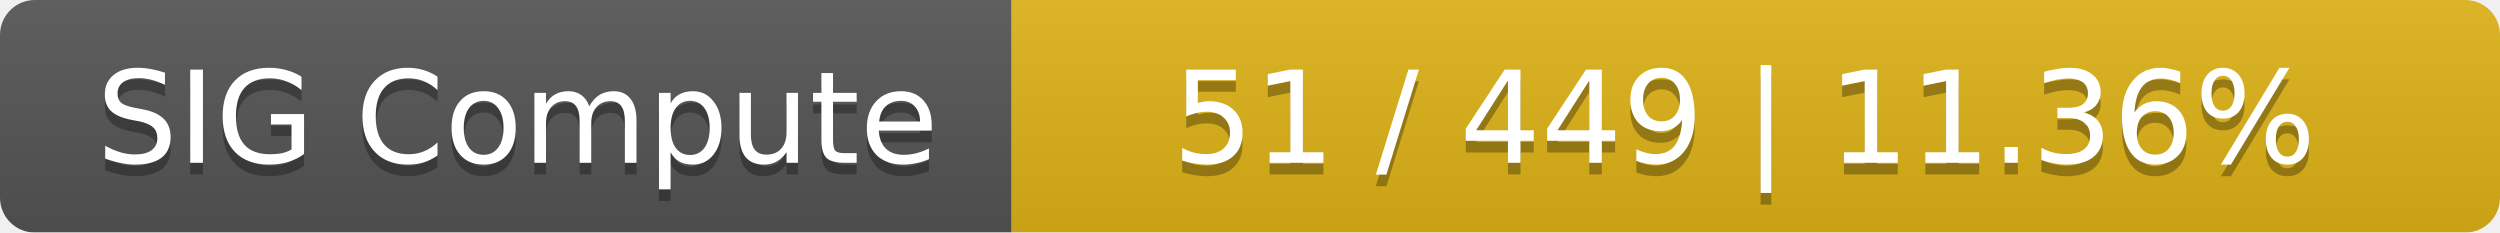
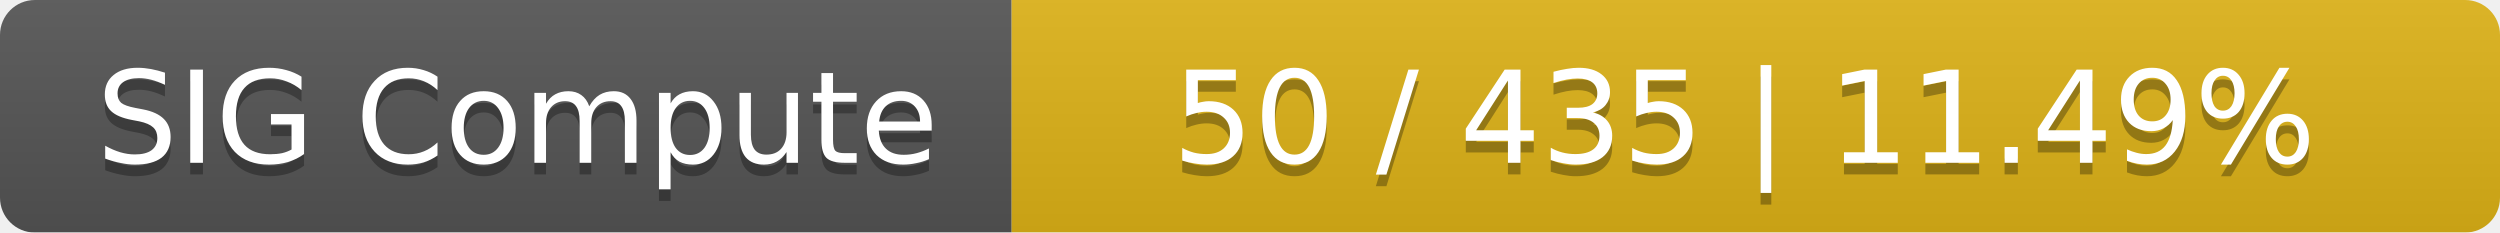
<svg xmlns="http://www.w3.org/2000/svg" width="215" height="20">
  <linearGradient id="smooth" x2="0" y2="100%">
    <stop offset="0" stop-color="#bbb" stop-opacity=".1" />
    <stop offset="1" stop-opacity=".1" />
  </linearGradient>
  <mask id="round">
    <rect width="215" height="20" rx="3" fill="#fff" />
  </mask>
  <g mask="url(#round)">
    <rect width="87" height="20" fill="#555" />
    <rect x="87" width="128" height="20" fill="#dfb317" />
    <rect width="215" height="20" fill="url(#smooth)" />
  </g>
  <g fill="#fff" text-anchor="middle" font-family="DejaVu Sans,Verdana,Geneva,sans-serif" font-size="11">
    <text x="44.5" y="15" fill="#010101" fill-opacity=".3">SIG Compute</text>
    <text x="44.5" y="14">SIG Compute</text>
-     <text x="150" y="15" fill="#010101" fill-opacity=".3">51 / 449    |    11.36%</text>
-     <text x="150" y="14">51 / 449    |    11.36%</text>
+     <text x="150" y="15" fill="#010101" fill-opacity=".3">50 / 435    |    11.49%</text>
+     <text x="150" y="14">50 / 435    |    11.49%</text>
  </g>
</svg>
